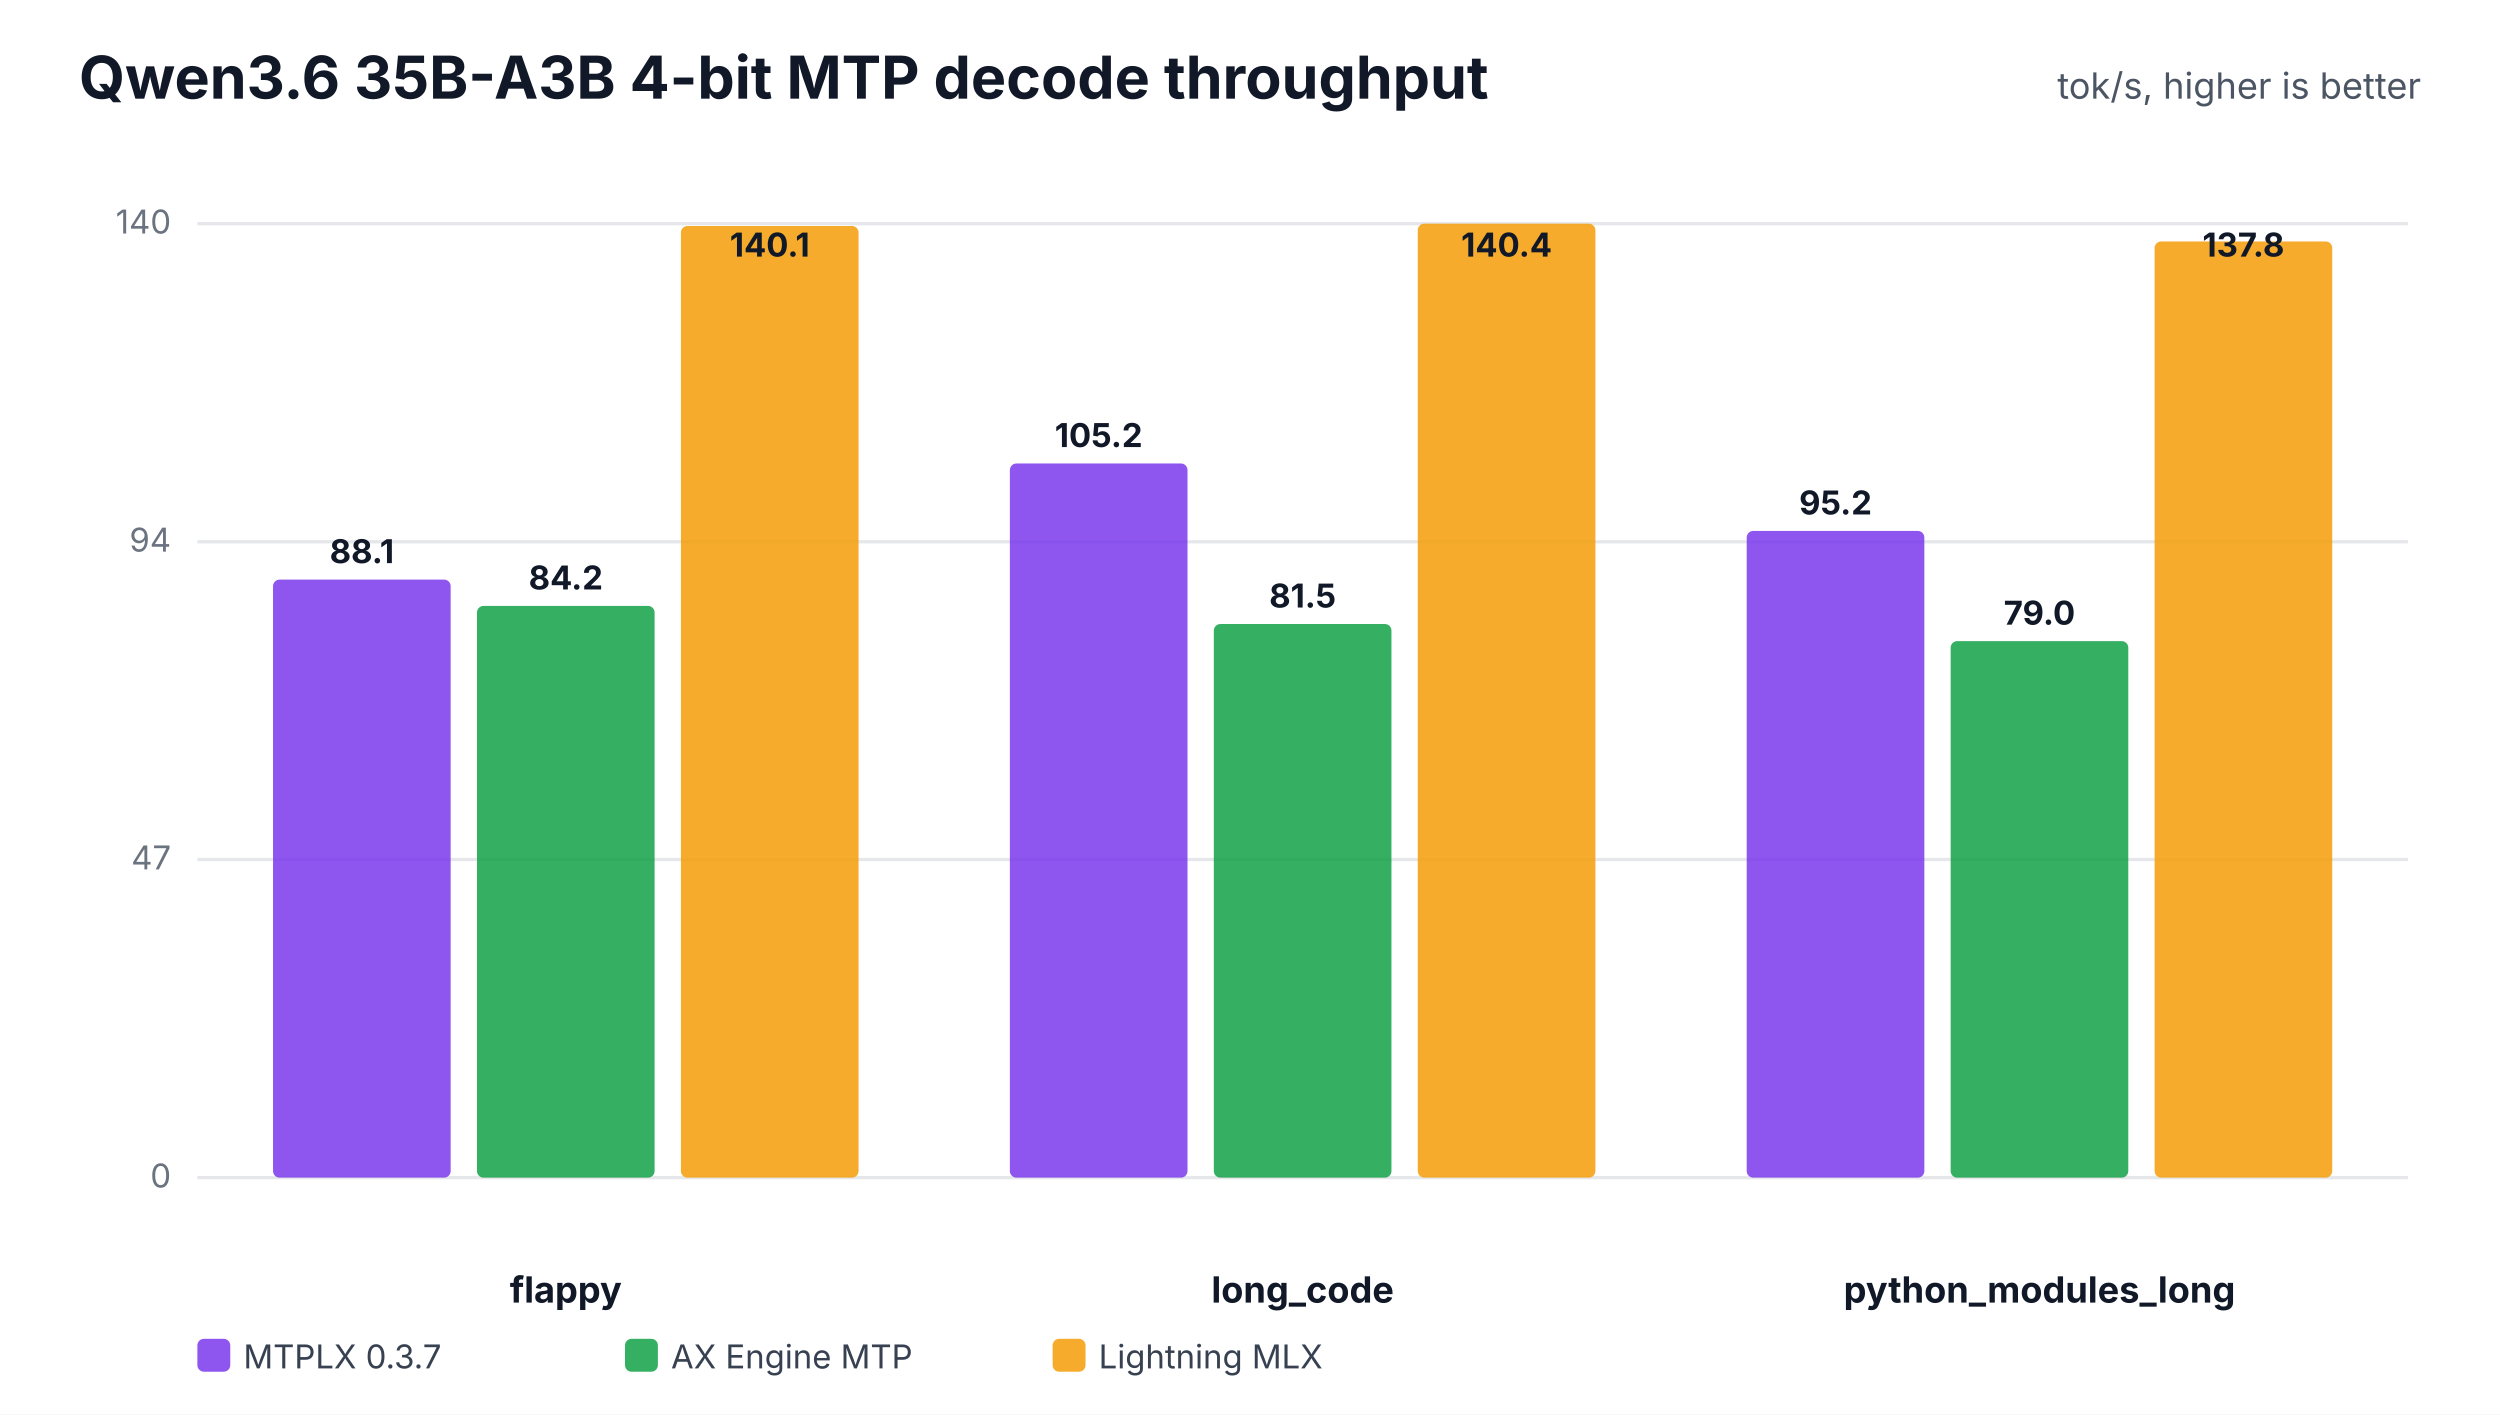
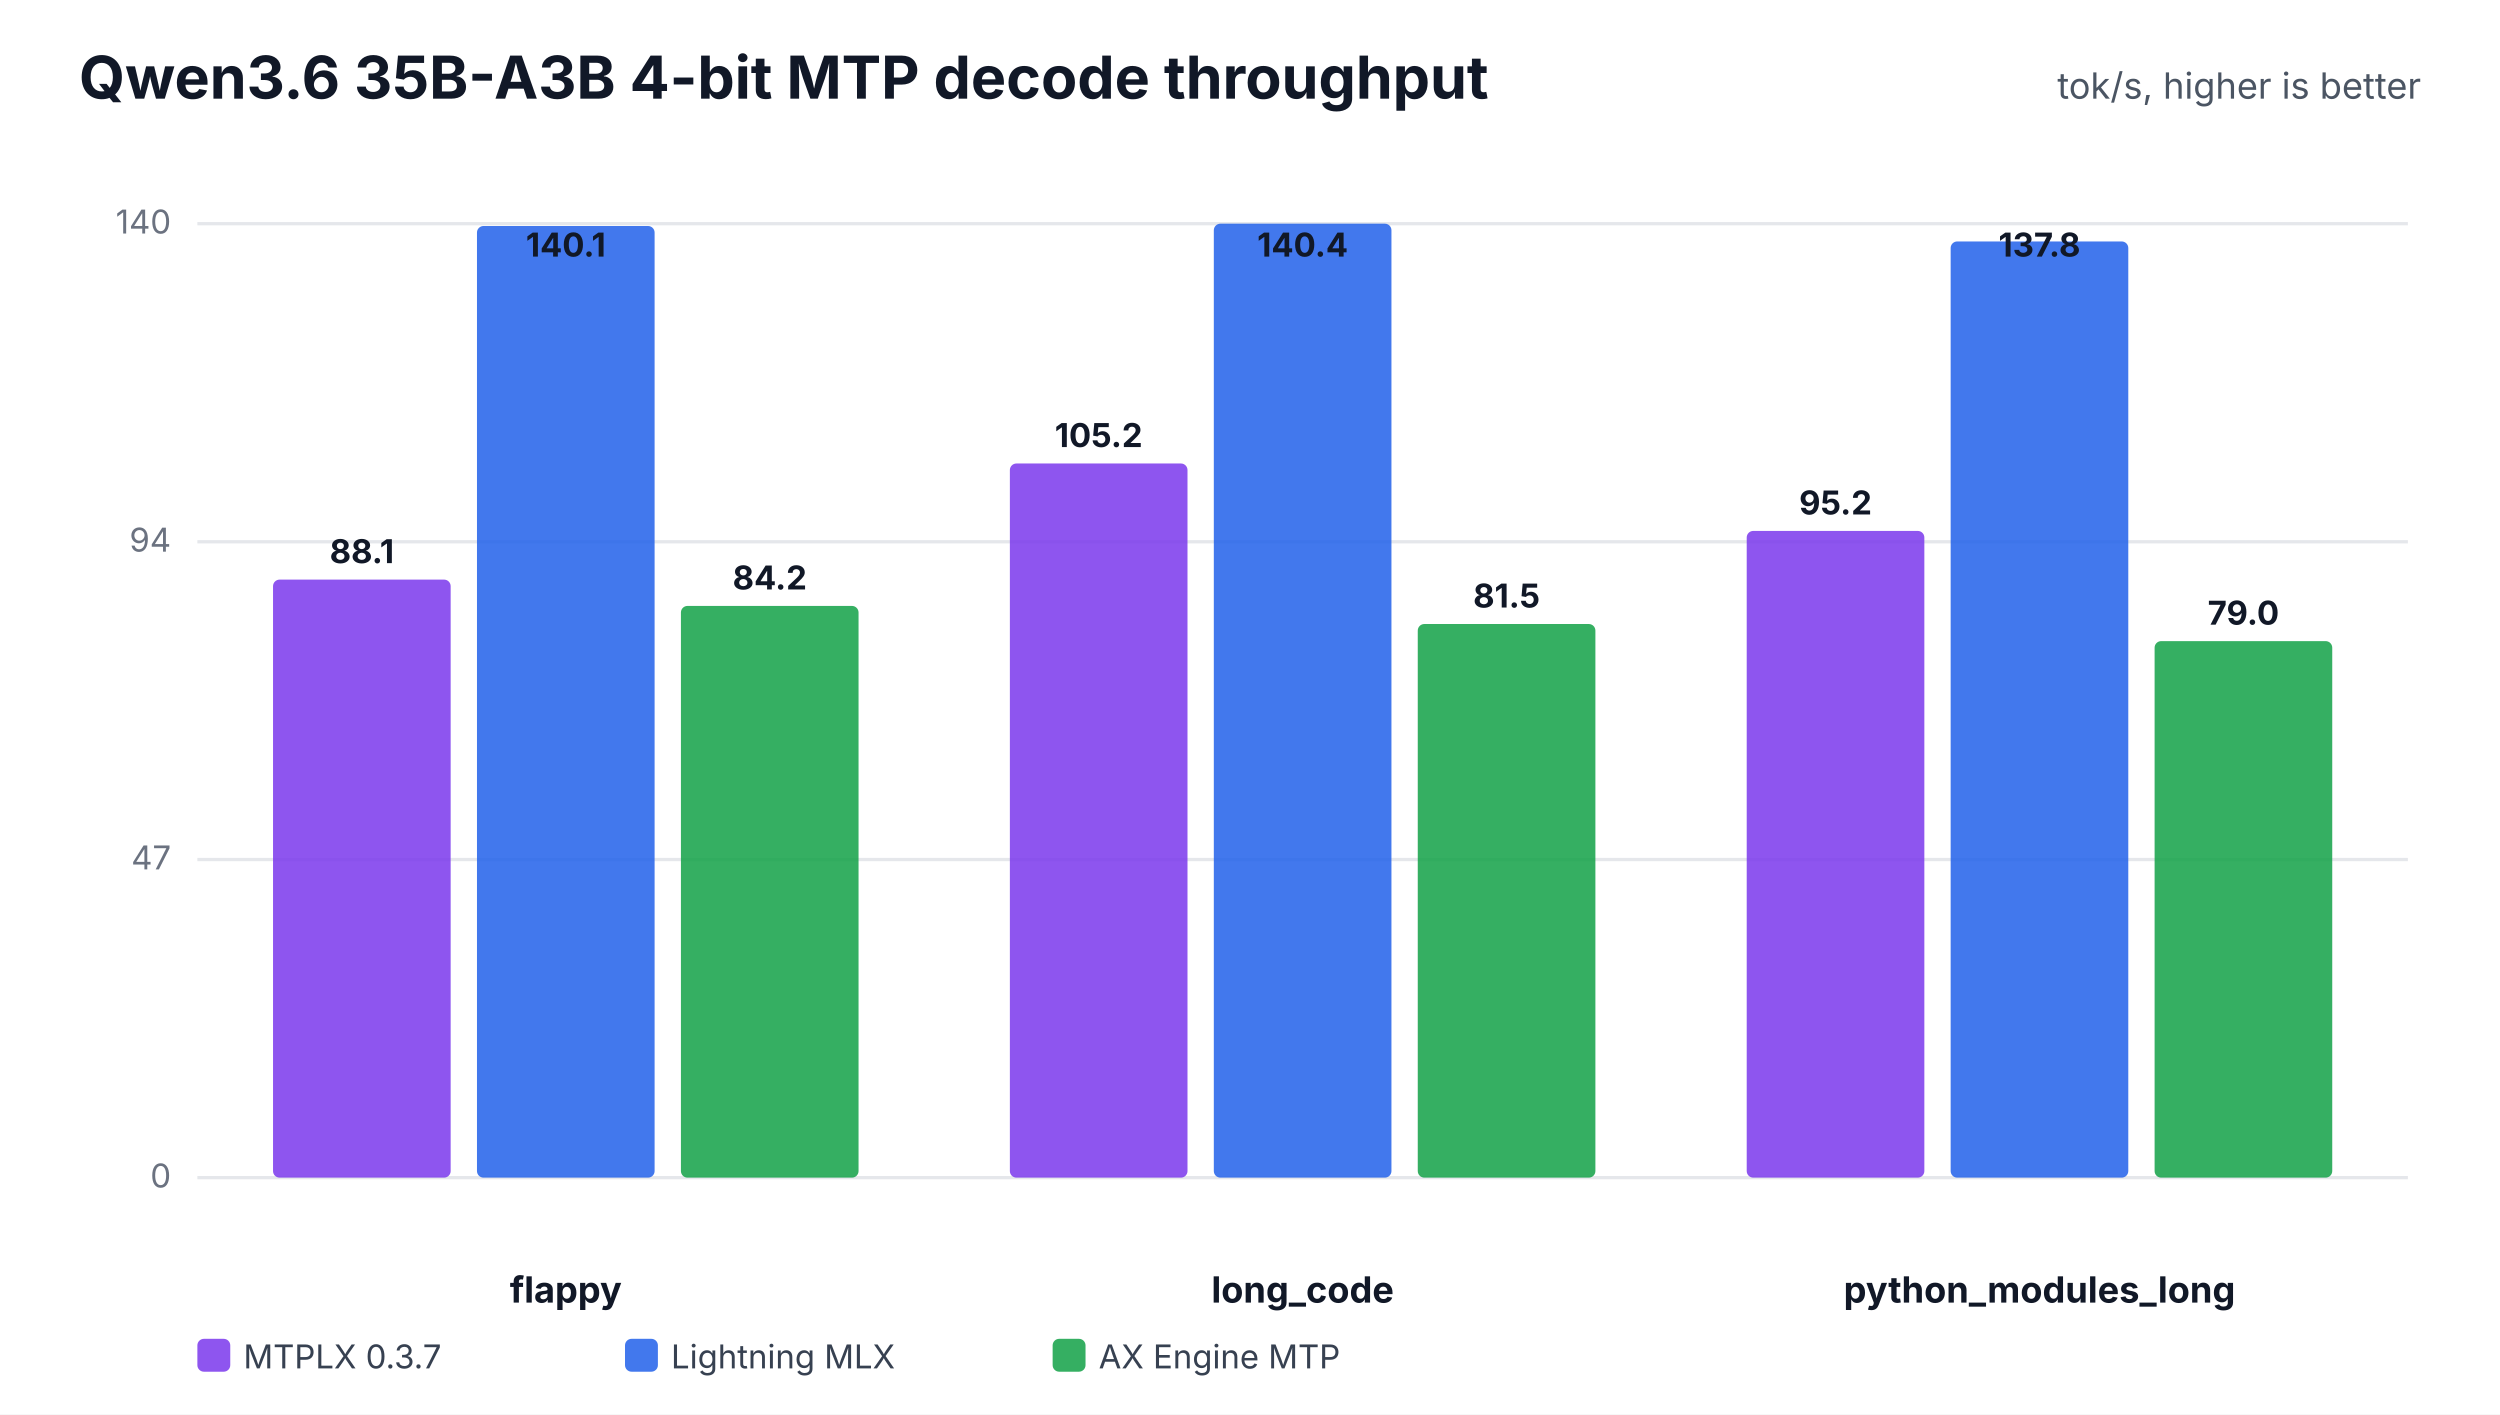
<svg xmlns="http://www.w3.org/2000/svg" width="760" height="430" viewBox="0 0 760 430" role="img">
  <rect width="100%" height="100%" fill="#ffffff" />
  <text x="24" y="30" font-family="Inter,Segoe UI,Arial,sans-serif" font-size="18" font-weight="700" fill="#111827">Qwen3.6 35B-A3B 4-bit MTP decode throughput</text>
  <text x="736" y="30" text-anchor="end" font-family="Inter,Segoe UI,Arial,sans-serif" font-size="11" fill="#4b5563">tok/s, higher is better</text>
  <line x1="60" y1="358.0" x2="732" y2="358.0" stroke="#e5e7eb" stroke-width="1" />
  <text x="52" y="361.0" text-anchor="end" font-family="Inter,Segoe UI,Arial,sans-serif" font-size="10" fill="#6b7280">0</text>
  <line x1="60" y1="261.3" x2="732" y2="261.3" stroke="#e5e7eb" stroke-width="1" />
  <text x="52" y="264.3" text-anchor="end" font-family="Inter,Segoe UI,Arial,sans-serif" font-size="10" fill="#6b7280">47</text>
  <line x1="60" y1="164.7" x2="732" y2="164.7" stroke="#e5e7eb" stroke-width="1" />
  <text x="52" y="167.7" text-anchor="end" font-family="Inter,Segoe UI,Arial,sans-serif" font-size="10" fill="#6b7280">94</text>
  <line x1="60" y1="68.0" x2="732" y2="68.0" stroke="#e5e7eb" stroke-width="1" />
  <text x="52" y="71.0" text-anchor="end" font-family="Inter,Segoe UI,Arial,sans-serif" font-size="10" fill="#6b7280">140</text>
  <text x="172.0" y="396" text-anchor="middle" font-family="Inter,Segoe UI,Arial,sans-serif" font-size="11" font-weight="700" fill="#111827">flappy</text>
  <rect x="83.0" y="176.2" width="54.0" height="181.8" rx="2" fill="#7c3aed" fill-opacity="0.86" />
  <text x="110.0" y="171.2" text-anchor="middle" font-family="Inter,Segoe UI,Arial,sans-serif" font-size="10" font-weight="700" fill="#111827">88.1</text>
-   <rect x="145.0" y="184.2" width="54.0" height="173.8" rx="2" fill="#16a34a" fill-opacity="0.86" />
-   <text x="172.0" y="179.2" text-anchor="middle" font-family="Inter,Segoe UI,Arial,sans-serif" font-size="10" font-weight="700" fill="#111827">84.2</text>
-   <rect x="207.0" y="68.7" width="54.0" height="289.3" rx="2" fill="#f59e0b" fill-opacity="0.86" />
-   <text x="234.0" y="78.0" text-anchor="middle" font-family="Inter,Segoe UI,Arial,sans-serif" font-size="10" font-weight="700" fill="#111827">140.1</text>
+   <rect x="145.0" y="68.7" width="54.0" height="289.3" rx="2" fill="#2563eb" fill-opacity="0.86" />
+   <text x="172.0" y="78.0" text-anchor="middle" font-family="Inter,Segoe UI,Arial,sans-serif" font-size="10" font-weight="700" fill="#111827">140.1</text>
+   <rect x="207.0" y="184.2" width="54.0" height="173.8" rx="2" fill="#16a34a" fill-opacity="0.86" />
+   <text x="234.0" y="179.2" text-anchor="middle" font-family="Inter,Segoe UI,Arial,sans-serif" font-size="10" font-weight="700" fill="#111827">84.2</text>
  <text x="396.0" y="396" text-anchor="middle" font-family="Inter,Segoe UI,Arial,sans-serif" font-size="11" font-weight="700" fill="#111827">long_code</text>
  <rect x="307.0" y="140.9" width="54.0" height="217.1" rx="2" fill="#7c3aed" fill-opacity="0.86" />
  <text x="334.0" y="135.9" text-anchor="middle" font-family="Inter,Segoe UI,Arial,sans-serif" font-size="10" font-weight="700" fill="#111827">105.2</text>
-   <rect x="369.0" y="189.7" width="54.0" height="168.3" rx="2" fill="#16a34a" fill-opacity="0.86" />
-   <text x="396.0" y="184.7" text-anchor="middle" font-family="Inter,Segoe UI,Arial,sans-serif" font-size="10" font-weight="700" fill="#111827">81.5</text>
-   <rect x="431.0" y="68.0" width="54.0" height="290.0" rx="2" fill="#f59e0b" fill-opacity="0.86" />
-   <text x="458.0" y="78.0" text-anchor="middle" font-family="Inter,Segoe UI,Arial,sans-serif" font-size="10" font-weight="700" fill="#111827">140.4</text>
+   <rect x="369.0" y="68.0" width="54.0" height="290.0" rx="2" fill="#2563eb" fill-opacity="0.86" />
+   <text x="396.0" y="78.0" text-anchor="middle" font-family="Inter,Segoe UI,Arial,sans-serif" font-size="10" font-weight="700" fill="#111827">140.4</text>
+   <rect x="431.0" y="189.7" width="54.0" height="168.3" rx="2" fill="#16a34a" fill-opacity="0.86" />
+   <text x="458.0" y="184.7" text-anchor="middle" font-family="Inter,Segoe UI,Arial,sans-serif" font-size="10" font-weight="700" fill="#111827">81.5</text>
  <text x="620.0" y="396" text-anchor="middle" font-family="Inter,Segoe UI,Arial,sans-serif" font-size="11" font-weight="700" fill="#111827">python_modules_long</text>
  <rect x="531.0" y="161.4" width="54.0" height="196.6" rx="2" fill="#7c3aed" fill-opacity="0.86" />
  <text x="558.0" y="156.4" text-anchor="middle" font-family="Inter,Segoe UI,Arial,sans-serif" font-size="10" font-weight="700" fill="#111827">95.2</text>
-   <rect x="593.0" y="194.9" width="54.0" height="163.1" rx="2" fill="#16a34a" fill-opacity="0.86" />
-   <text x="620.0" y="189.9" text-anchor="middle" font-family="Inter,Segoe UI,Arial,sans-serif" font-size="10" font-weight="700" fill="#111827">79.0</text>
-   <rect x="655.0" y="73.4" width="54.0" height="284.6" rx="2" fill="#f59e0b" fill-opacity="0.86" />
-   <text x="682.0" y="78.0" text-anchor="middle" font-family="Inter,Segoe UI,Arial,sans-serif" font-size="10" font-weight="700" fill="#111827">137.8</text>
+   <rect x="593.0" y="73.4" width="54.0" height="284.6" rx="2" fill="#2563eb" fill-opacity="0.86" />
+   <text x="620.0" y="78.0" text-anchor="middle" font-family="Inter,Segoe UI,Arial,sans-serif" font-size="10" font-weight="700" fill="#111827">137.8</text>
+   <rect x="655.0" y="194.9" width="54.0" height="163.1" rx="2" fill="#16a34a" fill-opacity="0.86" />
+   <text x="682.0" y="189.9" text-anchor="middle" font-family="Inter,Segoe UI,Arial,sans-serif" font-size="10" font-weight="700" fill="#111827">79.0</text>
  <rect x="60" y="407" width="10" height="10" rx="2" fill="#7c3aed" fill-opacity="0.86" />
  <text x="74" y="416" font-family="Inter,Segoe UI,Arial,sans-serif" font-size="10" fill="#374151">MTPLX 0.3.7</text>
-   <rect x="190" y="407" width="10" height="10" rx="2" fill="#16a34a" fill-opacity="0.86" />
-   <text x="204" y="416" font-family="Inter,Segoe UI,Arial,sans-serif" font-size="10" fill="#374151">AX Engine MTP</text>
-   <rect x="320" y="407" width="10" height="10" rx="2" fill="#f59e0b" fill-opacity="0.86" />
-   <text x="334" y="416" font-family="Inter,Segoe UI,Arial,sans-serif" font-size="10" fill="#374151">Lightning MLX</text>
+   <rect x="190" y="407" width="10" height="10" rx="2" fill="#2563eb" fill-opacity="0.86" />
+   <text x="204" y="416" font-family="Inter,Segoe UI,Arial,sans-serif" font-size="10" fill="#374151">Lightning MLX</text>
+   <rect x="320" y="407" width="10" height="10" rx="2" fill="#16a34a" fill-opacity="0.86" />
+   <text x="334" y="416" font-family="Inter,Segoe UI,Arial,sans-serif" font-size="10" fill="#374151">AX Engine MTP</text>
</svg>
